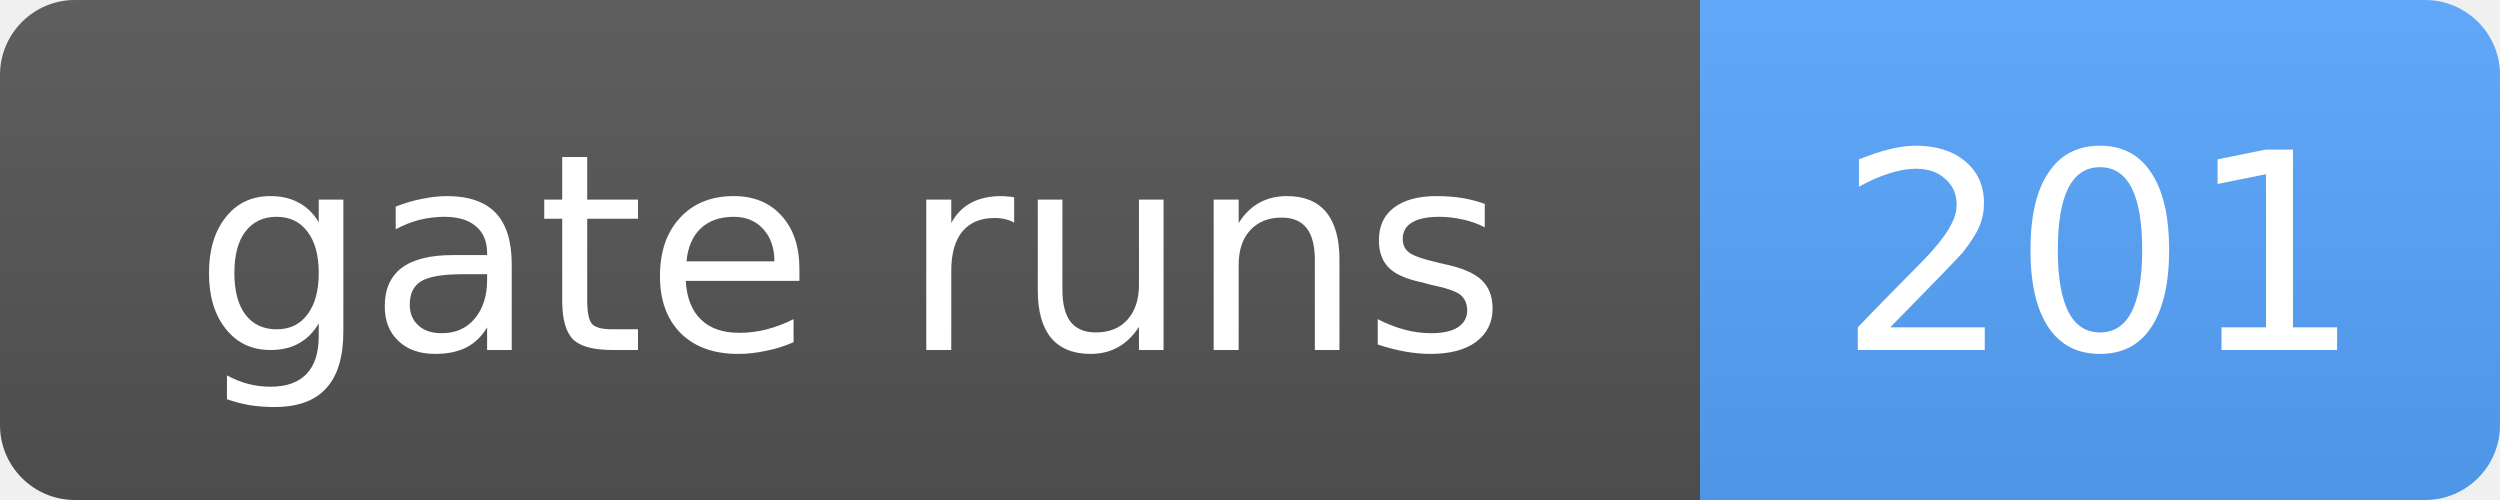
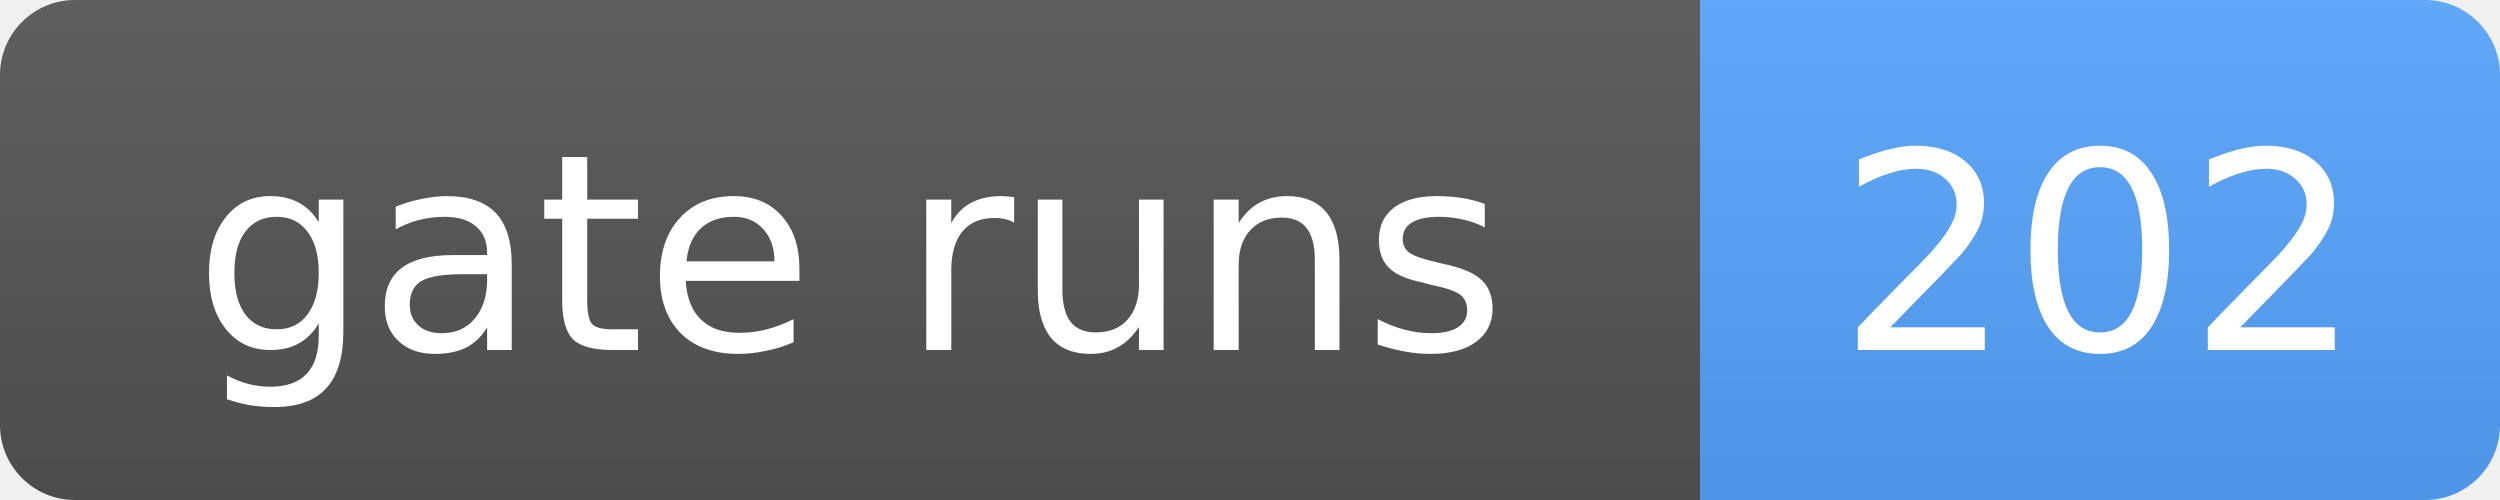
- <svg xmlns="http://www.w3.org/2000/svg" width="100" height="20" role="img" aria-label="gate runs: 201">
+ <svg xmlns="http://www.w3.org/2000/svg" width="100" height="20" role="img" aria-label="gate runs: 202">
  <linearGradient id="s" x2="0" y2="100%">
    <stop offset="0" stop-color="#bbb" stop-opacity=".1" />
    <stop offset="1" stop-opacity=".1" />
  </linearGradient>
  <clipPath id="r">
    <rect width="100" height="20" rx="3" fill="#fff" />
  </clipPath>
  <g clip-path="url(#r)">
    <rect width="68" height="20" fill="#555" />
    <rect x="68" width="32" height="20" fill="#58a6ff" />
    <rect width="100" height="20" fill="url(#s)" />
  </g>
  <g fill="#fff" text-anchor="middle" font-family="Verdana,Geneva,DejaVu Sans,sans-serif" font-size="11">
    <text x="34.0" y="14">gate runs</text>
-     <text x="84.0" y="14">201</text>
+     <text x="84.0" y="14">202</text>
  </g>
</svg>
